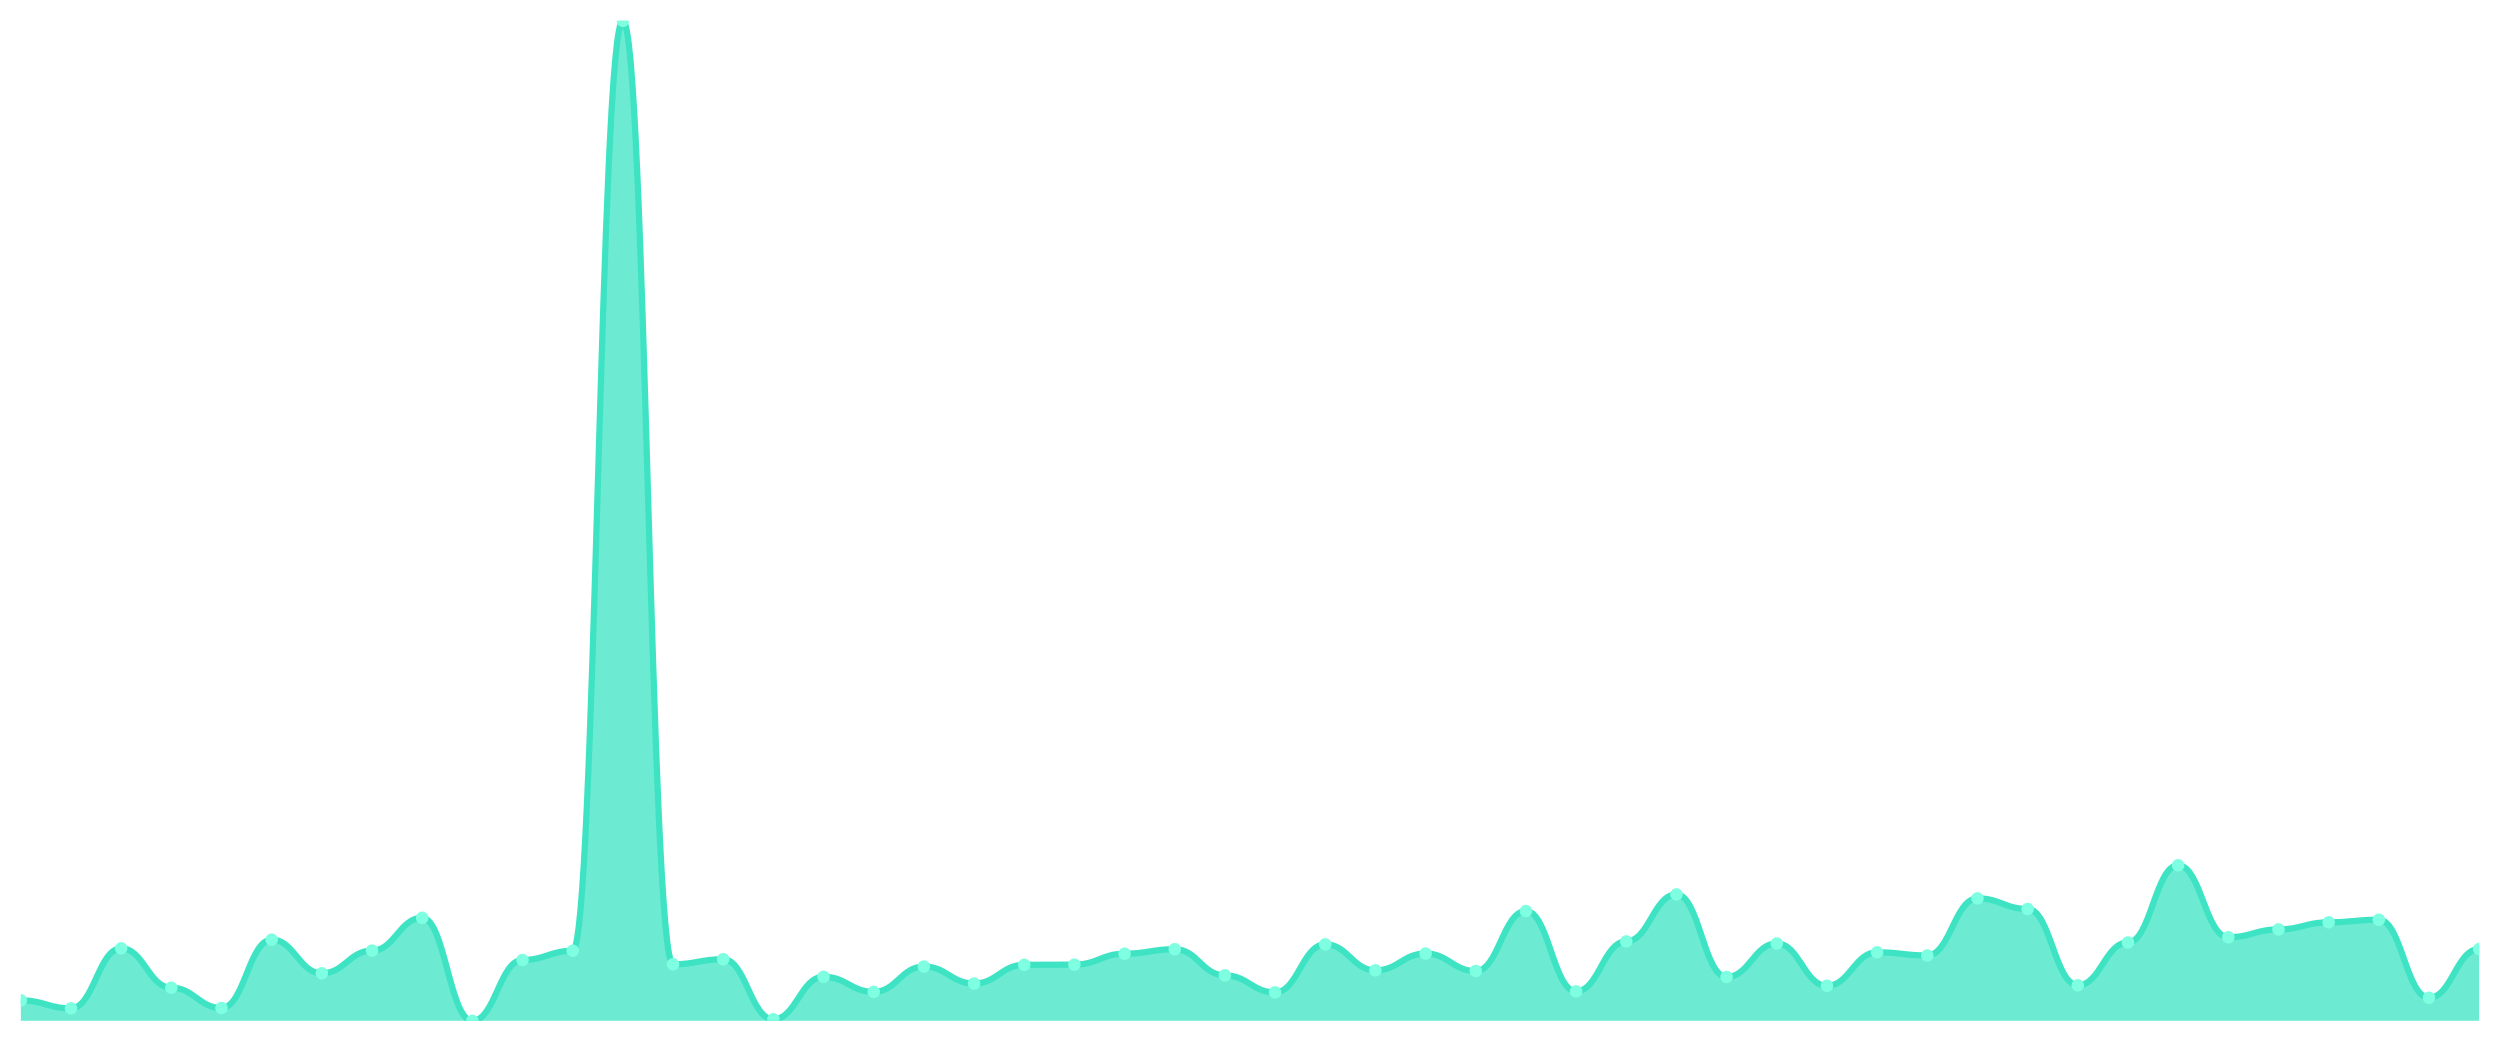
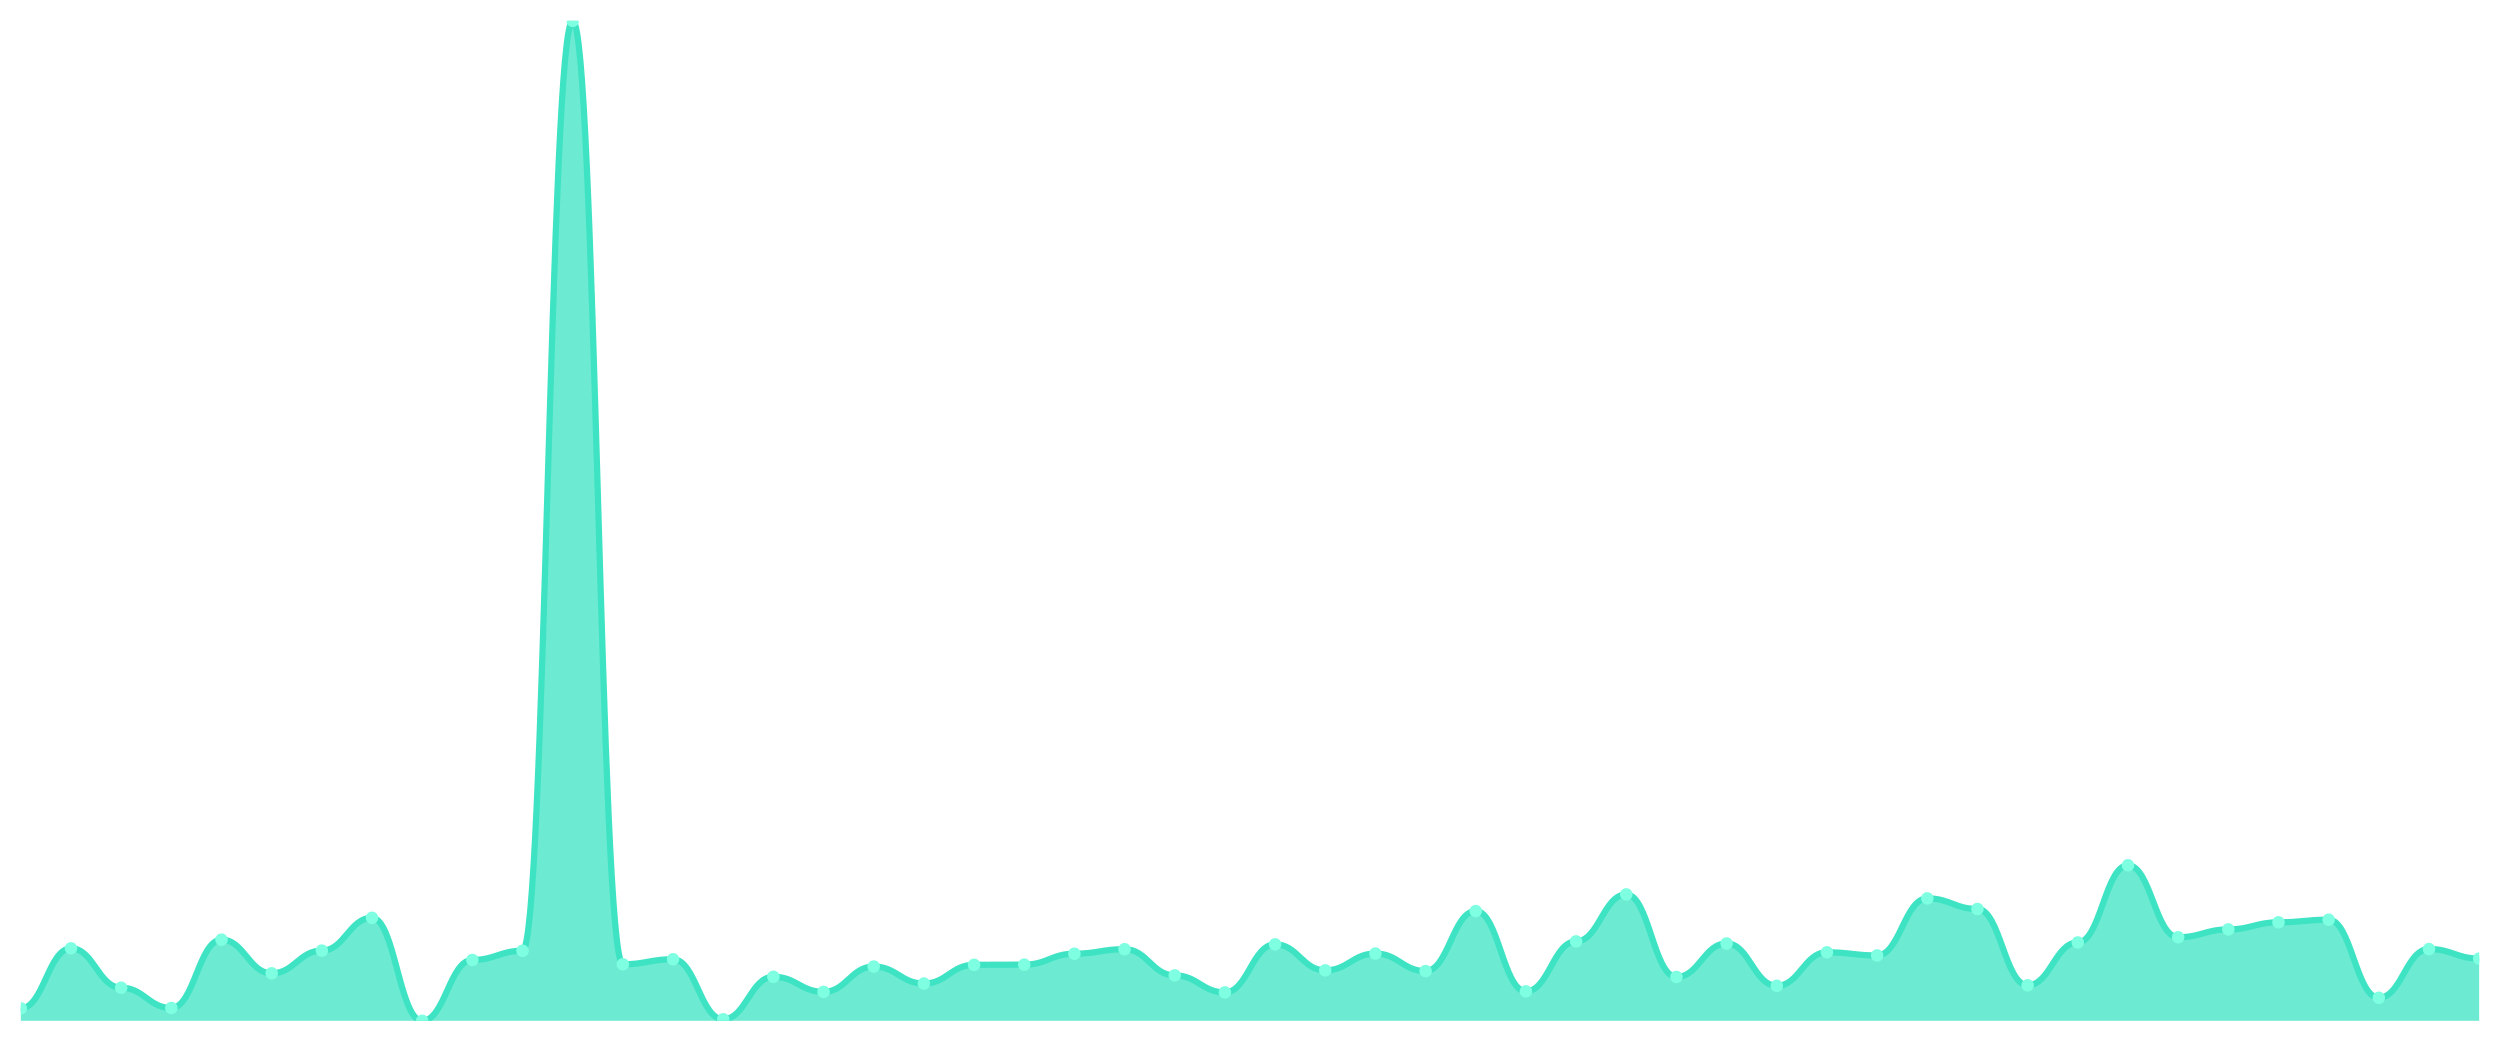
<svg xmlns="http://www.w3.org/2000/svg" viewBox="0 0 1200 500" width="1200" height="500">
  <defs>
    <clipPath id="c">
      <rect x="10" y="10" width="1180" height="480" />
    </clipPath>
  </defs>
  <rect width="1200" height="500" fill="none" />
  <g clip-path="url(#c)">
-     <path d="M 10,490 L 10,480.177 C 20.837,480.177 23.245,484.006 34.082,484.006 C 44.918,484.006 47.327,455.203 58.163,455.203 C 69,455.203 71.408,474.1 82.245,474.1 C 93.082,474.1 95.49,483.84 106.327,483.84 C 117.163,483.84 119.571,451.041 130.408,451.041 C 141.245,451.041 143.653,467.19 154.49,467.19 C 165.327,467.19 167.735,456.285 178.571,456.285 C 189.408,456.285 191.816,440.552 202.653,440.552 C 213.49,440.552 215.898,490 226.735,490 C 237.571,490 239.98,460.78 250.816,460.78 C 261.653,460.78 264.061,456.368 274.898,456.368 C 285.735,456.368 288.143,10 298.98,10 C 309.816,10 312.224,462.862 323.061,462.862 C 333.898,462.862 336.306,460.447 347.143,460.447 C 357.98,460.447 360.388,489.251 371.224,489.251 C 382.061,489.251 384.469,468.855 395.306,468.855 C 406.143,468.855 408.551,476.098 419.388,476.098 C 430.224,476.098 432.633,463.944 443.469,463.944 C 454.306,463.944 456.714,472.102 467.551,472.102 C 478.388,472.102 480.796,463.111 491.633,463.111 C 502.469,463.111 504.878,463.028 515.714,463.028 C 526.551,463.028 528.959,457.784 539.796,457.784 C 550.633,457.784 553.041,455.619 563.878,455.619 C 574.714,455.619 577.122,468.189 587.959,468.189 C 598.796,468.189 601.204,476.348 612.041,476.348 C 622.878,476.348 625.286,453.288 636.122,453.288 C 646.959,453.288 649.367,465.775 660.204,465.775 C 671.041,465.775 673.449,457.7 684.286,457.7 C 695.122,457.7 697.531,466.108 708.367,466.108 C 719.204,466.108 721.612,437.305 732.449,437.305 C 743.286,437.305 745.694,475.848 756.531,475.848 C 767.367,475.848 769.776,451.873 780.612,451.873 C 791.449,451.873 793.857,429.313 804.694,429.313 C 815.531,429.313 817.939,468.939 828.776,468.939 C 839.612,468.939 842.02,452.872 852.857,452.872 C 863.694,452.872 866.102,473.184 876.939,473.184 C 887.776,473.184 890.184,457.118 901.02,457.118 C 911.857,457.118 914.265,458.616 925.102,458.616 C 935.939,458.616 938.347,431.228 949.184,431.228 C 960.02,431.228 962.429,436.306 973.265,436.306 C 984.102,436.306 986.51,472.934 997.347,472.934 C 1008.184,472.934 1010.592,452.373 1021.429,452.373 C 1032.265,452.373 1034.673,415.328 1045.51,415.328 C 1056.347,415.328 1058.755,449.875 1069.592,449.875 C 1080.429,449.875 1082.837,446.129 1093.673,446.129 C 1104.51,446.129 1106.918,442.716 1117.755,442.716 C 1128.592,442.716 1131,441.467 1141.837,441.467 C 1152.673,441.467 1155.082,478.928 1165.918,478.928 C 1176.755,478.928 1179.163,455.536 1190,455.536 L 1190,490 Z" fill="rgba(61,227,195,0.75)" />
-     <path d="M 10,480.177 C 20.837,480.177 23.245,484.006 34.082,484.006 C 44.918,484.006 47.327,455.203 58.163,455.203 C 69,455.203 71.408,474.1 82.245,474.1 C 93.082,474.1 95.49,483.84 106.327,483.84 C 117.163,483.84 119.571,451.041 130.408,451.041 C 141.245,451.041 143.653,467.19 154.49,467.19 C 165.327,467.19 167.735,456.285 178.571,456.285 C 189.408,456.285 191.816,440.552 202.653,440.552 C 213.49,440.552 215.898,490 226.735,490 C 237.571,490 239.98,460.78 250.816,460.78 C 261.653,460.78 264.061,456.368 274.898,456.368 C 285.735,456.368 288.143,10 298.98,10 C 309.816,10 312.224,462.862 323.061,462.862 C 333.898,462.862 336.306,460.447 347.143,460.447 C 357.98,460.447 360.388,489.251 371.224,489.251 C 382.061,489.251 384.469,468.855 395.306,468.855 C 406.143,468.855 408.551,476.098 419.388,476.098 C 430.224,476.098 432.633,463.944 443.469,463.944 C 454.306,463.944 456.714,472.102 467.551,472.102 C 478.388,472.102 480.796,463.111 491.633,463.111 C 502.469,463.111 504.878,463.028 515.714,463.028 C 526.551,463.028 528.959,457.784 539.796,457.784 C 550.633,457.784 553.041,455.619 563.878,455.619 C 574.714,455.619 577.122,468.189 587.959,468.189 C 598.796,468.189 601.204,476.348 612.041,476.348 C 622.878,476.348 625.286,453.288 636.122,453.288 C 646.959,453.288 649.367,465.775 660.204,465.775 C 671.041,465.775 673.449,457.7 684.286,457.7 C 695.122,457.7 697.531,466.108 708.367,466.108 C 719.204,466.108 721.612,437.305 732.449,437.305 C 743.286,437.305 745.694,475.848 756.531,475.848 C 767.367,475.848 769.776,451.873 780.612,451.873 C 791.449,451.873 793.857,429.313 804.694,429.313 C 815.531,429.313 817.939,468.939 828.776,468.939 C 839.612,468.939 842.02,452.872 852.857,452.872 C 863.694,452.872 866.102,473.184 876.939,473.184 C 887.776,473.184 890.184,457.118 901.02,457.118 C 911.857,457.118 914.265,458.616 925.102,458.616 C 935.939,458.616 938.347,431.228 949.184,431.228 C 960.02,431.228 962.429,436.306 973.265,436.306 C 984.102,436.306 986.51,472.934 997.347,472.934 C 1008.184,472.934 1010.592,452.373 1021.429,452.373 C 1032.265,452.373 1034.673,415.328 1045.51,415.328 C 1056.347,415.328 1058.755,449.875 1069.592,449.875 C 1080.429,449.875 1082.837,446.129 1093.673,446.129 C 1104.51,446.129 1106.918,442.716 1117.755,442.716 C 1128.592,442.716 1131,441.467 1141.837,441.467 C 1152.673,441.467 1155.082,478.928 1165.918,478.928 C 1176.755,478.928 1179.163,455.536 1190,455.536" fill="none" stroke="#3de3c3" stroke-width="3" stroke-linecap="round" stroke-linejoin="round" />
-     <circle cx="10" cy="480.177" r="3" fill="#7fffe1" />
-     <circle cx="34.082" cy="484.006" r="3" fill="#7fffe1" />
-     <circle cx="58.163" cy="455.203" r="3" fill="#7fffe1" />
-     <circle cx="82.245" cy="474.1" r="3" fill="#7fffe1" />
-     <circle cx="106.327" cy="483.84" r="3" fill="#7fffe1" />
-     <circle cx="130.408" cy="451.041" r="3" fill="#7fffe1" />
-     <circle cx="154.49" cy="467.19" r="3" fill="#7fffe1" />
-     <circle cx="178.571" cy="456.285" r="3" fill="#7fffe1" />
-     <circle cx="202.653" cy="440.552" r="3" fill="#7fffe1" />
-     <circle cx="226.735" cy="490" r="3" fill="#7fffe1" />
-     <circle cx="250.816" cy="460.78" r="3" fill="#7fffe1" />
-     <circle cx="274.898" cy="456.368" r="3" fill="#7fffe1" />
-     <circle cx="298.98" cy="10" r="3" fill="#7fffe1" />
-     <circle cx="323.061" cy="462.862" r="3" fill="#7fffe1" />
-     <circle cx="347.143" cy="460.447" r="3" fill="#7fffe1" />
-     <circle cx="371.224" cy="489.251" r="3" fill="#7fffe1" />
-     <circle cx="395.306" cy="468.855" r="3" fill="#7fffe1" />
-     <circle cx="419.388" cy="476.098" r="3" fill="#7fffe1" />
-     <circle cx="443.469" cy="463.944" r="3" fill="#7fffe1" />
-     <circle cx="467.551" cy="472.102" r="3" fill="#7fffe1" />
-     <circle cx="491.633" cy="463.111" r="3" fill="#7fffe1" />
-     <circle cx="515.714" cy="463.028" r="3" fill="#7fffe1" />
-     <circle cx="539.796" cy="457.784" r="3" fill="#7fffe1" />
-     <circle cx="563.878" cy="455.619" r="3" fill="#7fffe1" />
-     <circle cx="587.959" cy="468.189" r="3" fill="#7fffe1" />
-     <circle cx="612.041" cy="476.348" r="3" fill="#7fffe1" />
-     <circle cx="636.122" cy="453.288" r="3" fill="#7fffe1" />
-     <circle cx="660.204" cy="465.775" r="3" fill="#7fffe1" />
-     <circle cx="684.286" cy="457.7" r="3" fill="#7fffe1" />
-     <circle cx="708.367" cy="466.108" r="3" fill="#7fffe1" />
-     <circle cx="732.449" cy="437.305" r="3" fill="#7fffe1" />
-     <circle cx="756.531" cy="475.848" r="3" fill="#7fffe1" />
-     <circle cx="780.612" cy="451.873" r="3" fill="#7fffe1" />
-     <circle cx="804.694" cy="429.313" r="3" fill="#7fffe1" />
-     <circle cx="828.776" cy="468.939" r="3" fill="#7fffe1" />
-     <circle cx="852.857" cy="452.872" r="3" fill="#7fffe1" />
-     <circle cx="876.939" cy="473.184" r="3" fill="#7fffe1" />
-     <circle cx="901.02" cy="457.118" r="3" fill="#7fffe1" />
-     <circle cx="925.102" cy="458.616" r="3" fill="#7fffe1" />
-     <circle cx="949.184" cy="431.228" r="3" fill="#7fffe1" />
-     <circle cx="973.265" cy="436.306" r="3" fill="#7fffe1" />
-     <circle cx="997.347" cy="472.934" r="3" fill="#7fffe1" />
-     <circle cx="1021.429" cy="452.373" r="3" fill="#7fffe1" />
-     <circle cx="1045.51" cy="415.328" r="3" fill="#7fffe1" />
-     <circle cx="1069.592" cy="449.875" r="3" fill="#7fffe1" />
-     <circle cx="1093.673" cy="446.129" r="3" fill="#7fffe1" />
-     <circle cx="1117.755" cy="442.716" r="3" fill="#7fffe1" />
-     <circle cx="1141.837" cy="441.467" r="3" fill="#7fffe1" />
-     <circle cx="1165.918" cy="478.928" r="3" fill="#7fffe1" />
-     <circle cx="1190" cy="455.536" r="3" fill="#7fffe1" />
+     <path d="M 10,490 L 10,484.006 C 20.837,484.006 23.245,455.203 34.082,455.203 C 44.918,455.203 47.327,474.1 58.163,474.1 C 69,474.1 71.408,483.84 82.245,483.84 C 93.082,483.84 95.49,451.041 106.327,451.041 C 117.163,451.041 119.571,467.19 130.408,467.19 C 141.245,467.19 143.653,456.285 154.49,456.285 C 165.327,456.285 167.735,440.552 178.571,440.552 C 189.408,440.552 191.816,490 202.653,490 C 213.49,490 215.898,460.78 226.735,460.78 C 237.571,460.78 239.98,456.368 250.816,456.368 C 261.653,456.368 264.061,10 274.898,10 C 285.735,10 288.143,462.862 298.98,462.862 C 309.816,462.862 312.224,460.447 323.061,460.447 C 333.898,460.447 336.306,489.251 347.143,489.251 C 357.98,489.251 360.388,468.855 371.224,468.855 C 382.061,468.855 384.469,476.098 395.306,476.098 C 406.143,476.098 408.551,463.944 419.388,463.944 C 430.224,463.944 432.633,472.102 443.469,472.102 C 454.306,472.102 456.714,463.111 467.551,463.111 C 478.388,463.111 480.796,463.028 491.633,463.028 C 502.469,463.028 504.878,457.784 515.714,457.784 C 526.551,457.784 528.959,455.619 539.796,455.619 C 550.633,455.619 553.041,468.189 563.878,468.189 C 574.714,468.189 577.122,476.348 587.959,476.348 C 598.796,476.348 601.204,453.288 612.041,453.288 C 622.878,453.288 625.286,465.775 636.122,465.775 C 646.959,465.775 649.367,457.7 660.204,457.7 C 671.041,457.7 673.449,466.108 684.286,466.108 C 695.122,466.108 697.531,437.305 708.367,437.305 C 719.204,437.305 721.612,475.848 732.449,475.848 C 743.286,475.848 745.694,451.873 756.531,451.873 C 767.367,451.873 769.776,429.313 780.612,429.313 C 791.449,429.313 793.857,468.939 804.694,468.939 C 815.531,468.939 817.939,452.872 828.776,452.872 C 839.612,452.872 842.02,473.184 852.857,473.184 C 863.694,473.184 866.102,457.118 876.939,457.118 C 887.776,457.118 890.184,458.616 901.02,458.616 C 911.857,458.616 914.265,431.228 925.102,431.228 C 935.939,431.228 938.347,436.306 949.184,436.306 C 960.02,436.306 962.429,472.934 973.265,472.934 C 984.102,472.934 986.51,452.373 997.347,452.373 C 1008.184,452.373 1010.592,415.328 1021.429,415.328 C 1032.265,415.328 1034.673,449.875 1045.51,449.875 C 1056.347,449.875 1058.755,446.129 1069.592,446.129 C 1080.429,446.129 1082.837,442.716 1093.673,442.716 C 1104.51,442.716 1106.918,441.467 1117.755,441.467 C 1128.592,441.467 1131,478.928 1141.837,478.928 C 1152.673,478.928 1155.082,455.536 1165.918,455.536 C 1176.755,455.536 1179.163,460.114 1190,460.114 L 1190,490 Z" fill="rgba(61,227,195,0.75)" />
+     <path d="M 10,484.006 C 20.837,484.006 23.245,455.203 34.082,455.203 C 44.918,455.203 47.327,474.1 58.163,474.1 C 69,474.1 71.408,483.84 82.245,483.84 C 93.082,483.84 95.49,451.041 106.327,451.041 C 117.163,451.041 119.571,467.19 130.408,467.19 C 141.245,467.19 143.653,456.285 154.49,456.285 C 165.327,456.285 167.735,440.552 178.571,440.552 C 189.408,440.552 191.816,490 202.653,490 C 213.49,490 215.898,460.78 226.735,460.78 C 237.571,460.78 239.98,456.368 250.816,456.368 C 261.653,456.368 264.061,10 274.898,10 C 285.735,10 288.143,462.862 298.98,462.862 C 309.816,462.862 312.224,460.447 323.061,460.447 C 333.898,460.447 336.306,489.251 347.143,489.251 C 357.98,489.251 360.388,468.855 371.224,468.855 C 382.061,468.855 384.469,476.098 395.306,476.098 C 406.143,476.098 408.551,463.944 419.388,463.944 C 430.224,463.944 432.633,472.102 443.469,472.102 C 454.306,472.102 456.714,463.111 467.551,463.111 C 478.388,463.111 480.796,463.028 491.633,463.028 C 502.469,463.028 504.878,457.784 515.714,457.784 C 526.551,457.784 528.959,455.619 539.796,455.619 C 550.633,455.619 553.041,468.189 563.878,468.189 C 574.714,468.189 577.122,476.348 587.959,476.348 C 598.796,476.348 601.204,453.288 612.041,453.288 C 622.878,453.288 625.286,465.775 636.122,465.775 C 646.959,465.775 649.367,457.7 660.204,457.7 C 671.041,457.7 673.449,466.108 684.286,466.108 C 695.122,466.108 697.531,437.305 708.367,437.305 C 719.204,437.305 721.612,475.848 732.449,475.848 C 743.286,475.848 745.694,451.873 756.531,451.873 C 767.367,451.873 769.776,429.313 780.612,429.313 C 791.449,429.313 793.857,468.939 804.694,468.939 C 815.531,468.939 817.939,452.872 828.776,452.872 C 839.612,452.872 842.02,473.184 852.857,473.184 C 863.694,473.184 866.102,457.118 876.939,457.118 C 887.776,457.118 890.184,458.616 901.02,458.616 C 911.857,458.616 914.265,431.228 925.102,431.228 C 935.939,431.228 938.347,436.306 949.184,436.306 C 960.02,436.306 962.429,472.934 973.265,472.934 C 984.102,472.934 986.51,452.373 997.347,452.373 C 1008.184,452.373 1010.592,415.328 1021.429,415.328 C 1032.265,415.328 1034.673,449.875 1045.51,449.875 C 1056.347,449.875 1058.755,446.129 1069.592,446.129 C 1080.429,446.129 1082.837,442.716 1093.673,442.716 C 1104.51,442.716 1106.918,441.467 1117.755,441.467 C 1128.592,441.467 1131,478.928 1141.837,478.928 C 1152.673,478.928 1155.082,455.536 1165.918,455.536 C 1176.755,455.536 1179.163,460.114 1190,460.114" fill="none" stroke="#3de3c3" stroke-width="3" stroke-linecap="round" stroke-linejoin="round" />
+     <circle cx="10" cy="484.006" r="3" fill="#7fffe1" />
+     <circle cx="34.082" cy="455.203" r="3" fill="#7fffe1" />
+     <circle cx="58.163" cy="474.1" r="3" fill="#7fffe1" />
+     <circle cx="82.245" cy="483.84" r="3" fill="#7fffe1" />
+     <circle cx="106.327" cy="451.041" r="3" fill="#7fffe1" />
+     <circle cx="130.408" cy="467.19" r="3" fill="#7fffe1" />
+     <circle cx="154.49" cy="456.285" r="3" fill="#7fffe1" />
+     <circle cx="178.571" cy="440.552" r="3" fill="#7fffe1" />
+     <circle cx="202.653" cy="490" r="3" fill="#7fffe1" />
+     <circle cx="226.735" cy="460.78" r="3" fill="#7fffe1" />
+     <circle cx="250.816" cy="456.368" r="3" fill="#7fffe1" />
+     <circle cx="274.898" cy="10" r="3" fill="#7fffe1" />
+     <circle cx="298.98" cy="462.862" r="3" fill="#7fffe1" />
+     <circle cx="323.061" cy="460.447" r="3" fill="#7fffe1" />
+     <circle cx="347.143" cy="489.251" r="3" fill="#7fffe1" />
+     <circle cx="371.224" cy="468.855" r="3" fill="#7fffe1" />
+     <circle cx="395.306" cy="476.098" r="3" fill="#7fffe1" />
+     <circle cx="419.388" cy="463.944" r="3" fill="#7fffe1" />
+     <circle cx="443.469" cy="472.102" r="3" fill="#7fffe1" />
+     <circle cx="467.551" cy="463.111" r="3" fill="#7fffe1" />
+     <circle cx="491.633" cy="463.028" r="3" fill="#7fffe1" />
+     <circle cx="515.714" cy="457.784" r="3" fill="#7fffe1" />
+     <circle cx="539.796" cy="455.619" r="3" fill="#7fffe1" />
+     <circle cx="563.878" cy="468.189" r="3" fill="#7fffe1" />
+     <circle cx="587.959" cy="476.348" r="3" fill="#7fffe1" />
+     <circle cx="612.041" cy="453.288" r="3" fill="#7fffe1" />
+     <circle cx="636.122" cy="465.775" r="3" fill="#7fffe1" />
+     <circle cx="660.204" cy="457.7" r="3" fill="#7fffe1" />
+     <circle cx="684.286" cy="466.108" r="3" fill="#7fffe1" />
+     <circle cx="708.367" cy="437.305" r="3" fill="#7fffe1" />
+     <circle cx="732.449" cy="475.848" r="3" fill="#7fffe1" />
+     <circle cx="756.531" cy="451.873" r="3" fill="#7fffe1" />
+     <circle cx="780.612" cy="429.313" r="3" fill="#7fffe1" />
+     <circle cx="804.694" cy="468.939" r="3" fill="#7fffe1" />
+     <circle cx="828.776" cy="452.872" r="3" fill="#7fffe1" />
+     <circle cx="852.857" cy="473.184" r="3" fill="#7fffe1" />
+     <circle cx="876.939" cy="457.118" r="3" fill="#7fffe1" />
+     <circle cx="901.02" cy="458.616" r="3" fill="#7fffe1" />
+     <circle cx="925.102" cy="431.228" r="3" fill="#7fffe1" />
+     <circle cx="949.184" cy="436.306" r="3" fill="#7fffe1" />
+     <circle cx="973.265" cy="472.934" r="3" fill="#7fffe1" />
+     <circle cx="997.347" cy="452.373" r="3" fill="#7fffe1" />
+     <circle cx="1021.429" cy="415.328" r="3" fill="#7fffe1" />
+     <circle cx="1045.51" cy="449.875" r="3" fill="#7fffe1" />
+     <circle cx="1069.592" cy="446.129" r="3" fill="#7fffe1" />
+     <circle cx="1093.673" cy="442.716" r="3" fill="#7fffe1" />
+     <circle cx="1117.755" cy="441.467" r="3" fill="#7fffe1" />
+     <circle cx="1141.837" cy="478.928" r="3" fill="#7fffe1" />
+     <circle cx="1165.918" cy="455.536" r="3" fill="#7fffe1" />
+     <circle cx="1190" cy="460.114" r="3" fill="#7fffe1" />
  </g>
</svg>
